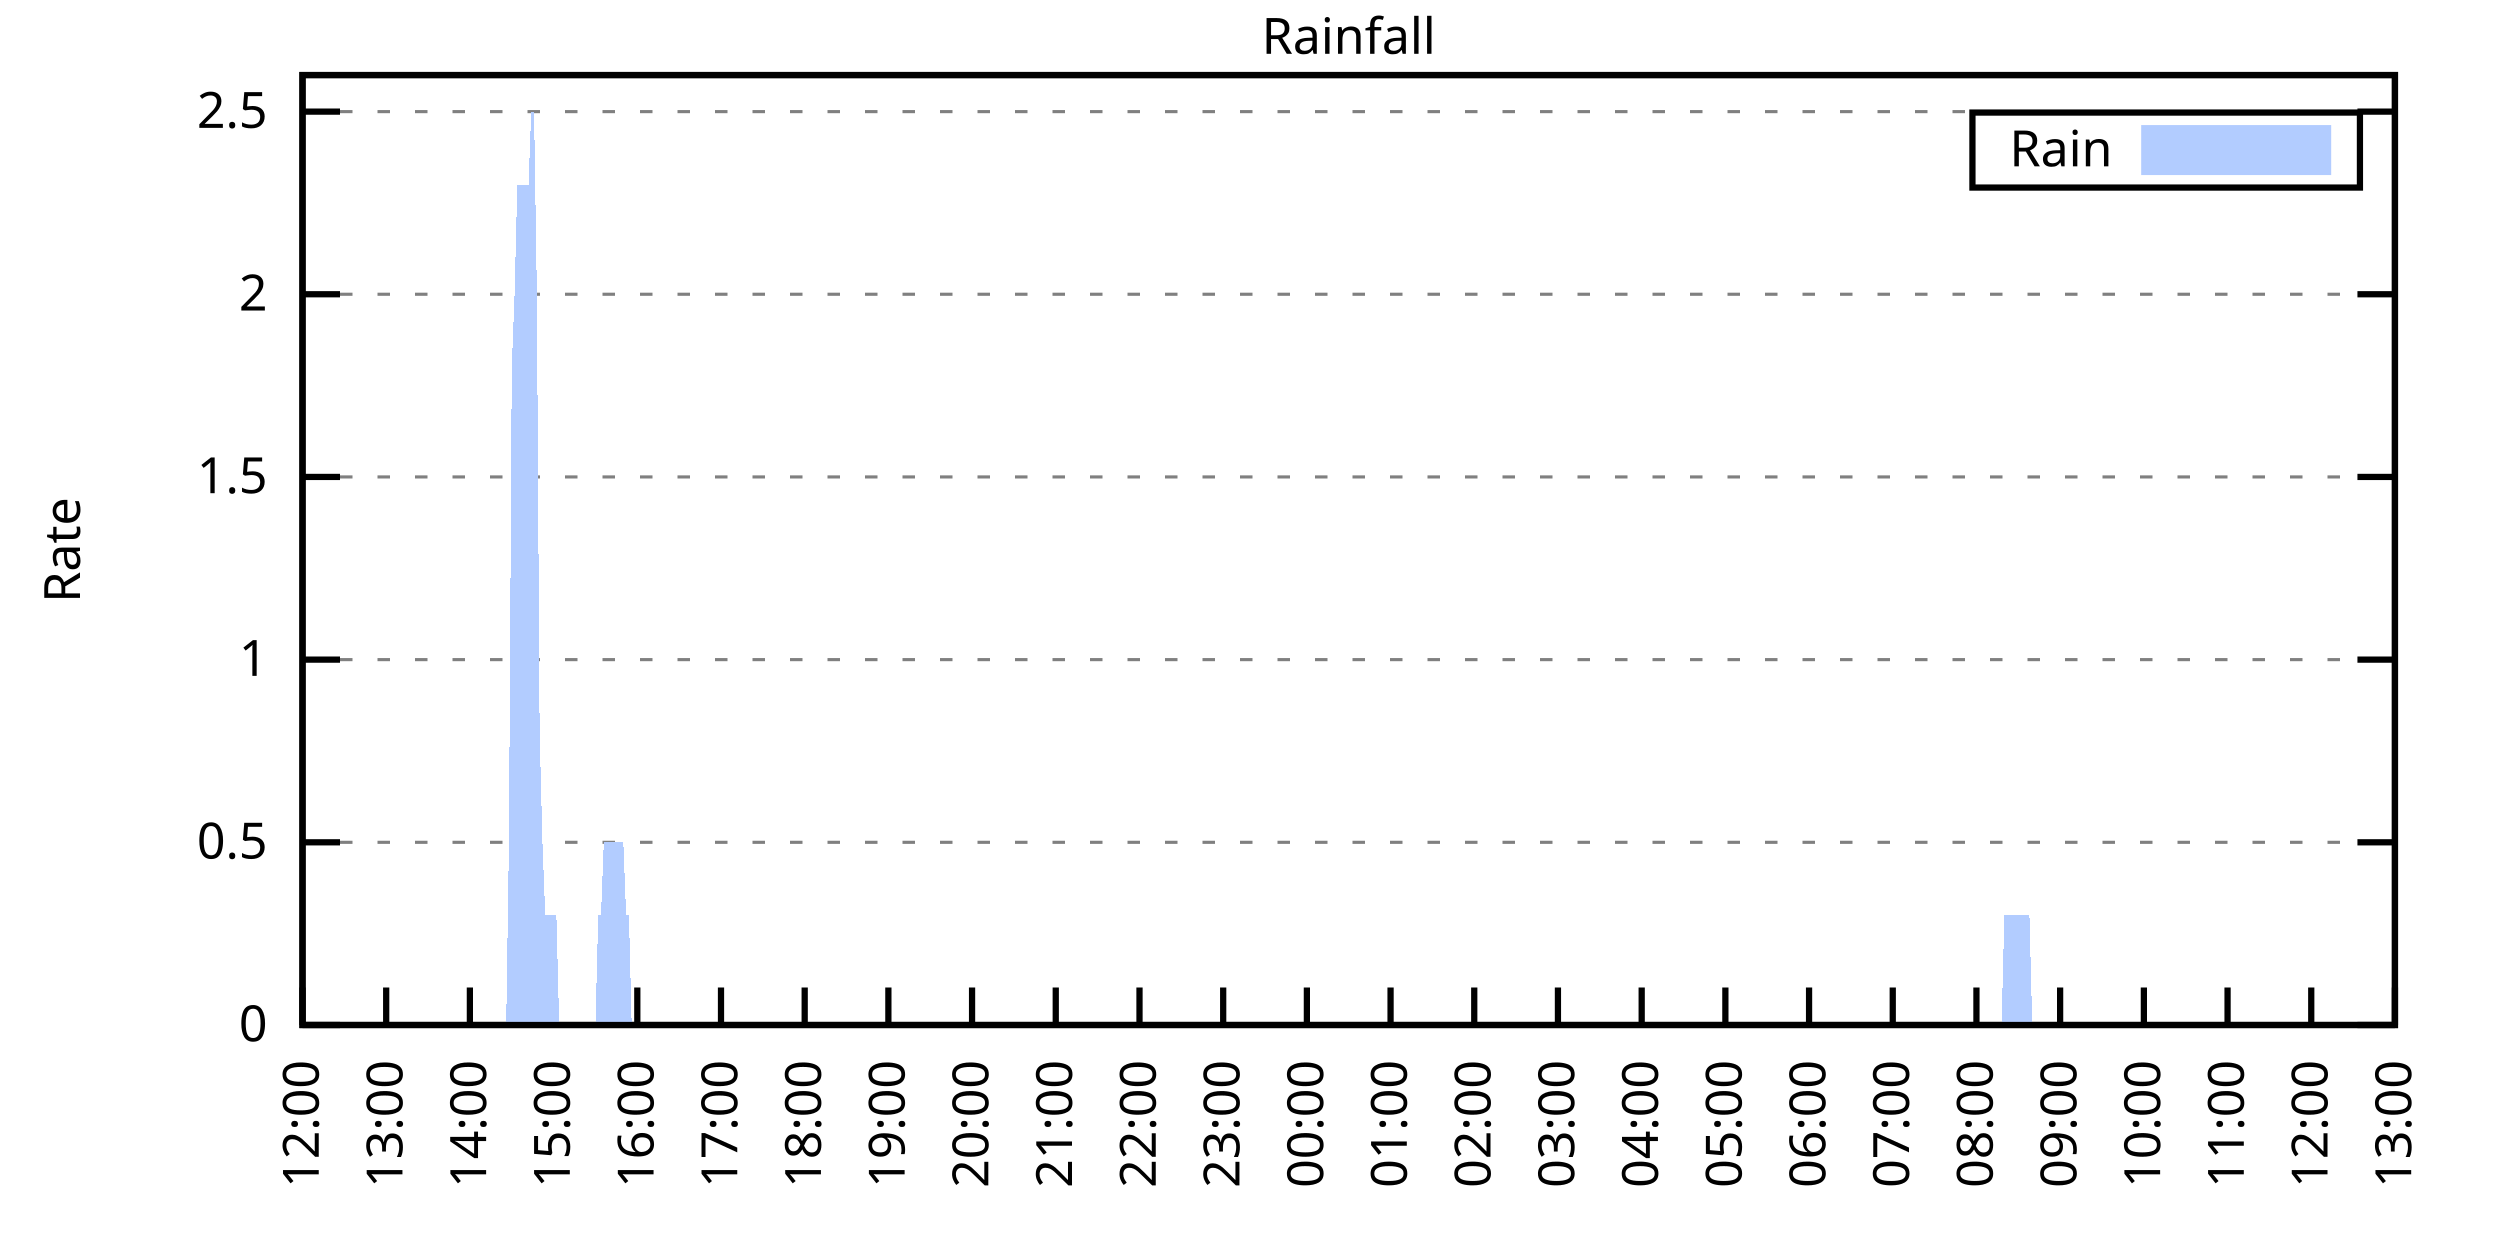
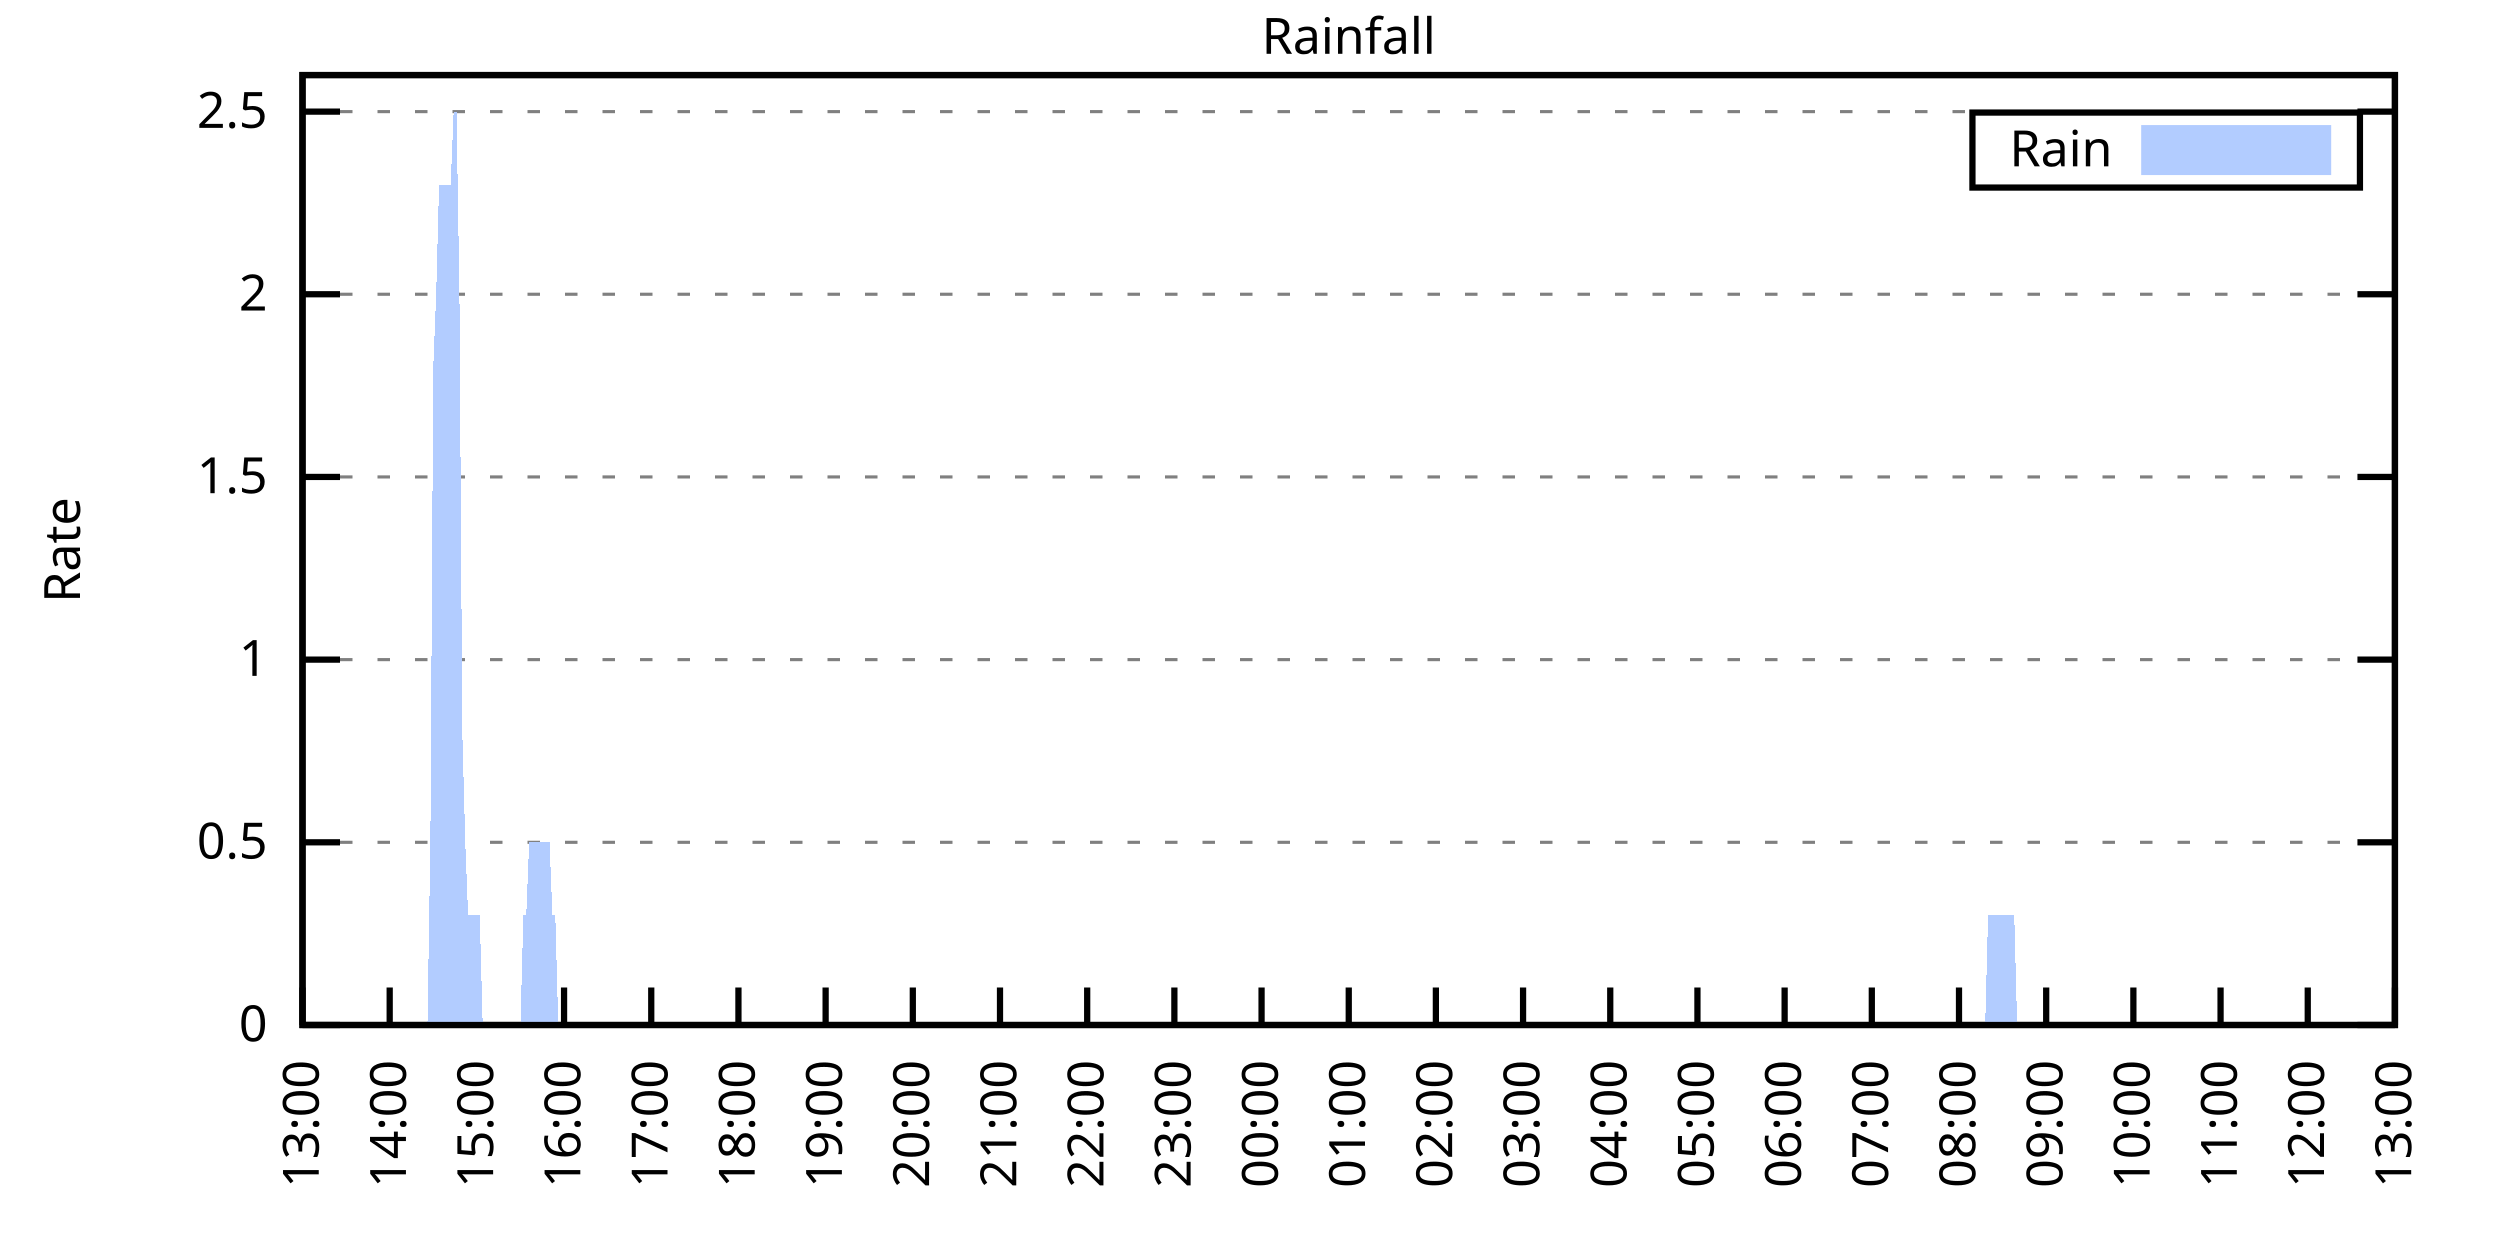
<svg xmlns="http://www.w3.org/2000/svg" xmlns:xlink="http://www.w3.org/1999/xlink" width="400" height="200" viewBox="0 0 400 200">
  <g id="gnuplot_canvas">
    <rect x="0" y="0" width="400" height="200" fill="none" />
    <defs>
      <circle id="gpDot" r="0.5" stroke-width="0.5" stroke="currentColor" />
      <path id="gpPt0" stroke-width="0.333" stroke="currentColor" d="M-1,0 h2 M0,-1 v2" />
      <path id="gpPt1" stroke-width="0.333" stroke="currentColor" d="M-1,-1 L1,1 M1,-1 L-1,1" />
      <path id="gpPt2" stroke-width="0.333" stroke="currentColor" d="M-1,0 L1,0 M0,-1 L0,1 M-1,-1 L1,1 M-1,1 L1,-1" />
      <rect id="gpPt3" stroke-width="0.333" stroke="currentColor" x="-1" y="-1" width="2" height="2" />
      <rect id="gpPt4" stroke-width="0.333" stroke="currentColor" fill="currentColor" x="-1" y="-1" width="2" height="2" />
      <circle id="gpPt5" stroke-width="0.333" stroke="currentColor" cx="0" cy="0" r="1" />
      <use xlink:href="#gpPt5" id="gpPt6" fill="currentColor" stroke="none" />
      <path id="gpPt7" stroke-width="0.333" stroke="currentColor" d="M0,-1.33 L-1.33,0.67 L1.33,0.67 z" />
      <use xlink:href="#gpPt7" id="gpPt8" fill="currentColor" stroke="none" />
      <use xlink:href="#gpPt7" id="gpPt9" stroke="currentColor" transform="rotate(180)" />
      <use xlink:href="#gpPt9" id="gpPt10" fill="currentColor" stroke="none" />
      <use xlink:href="#gpPt3" id="gpPt11" stroke="currentColor" transform="rotate(45)" />
      <use xlink:href="#gpPt11" id="gpPt12" fill="currentColor" stroke="none" />
      <path id="gpPt13" stroke-width="0.333" stroke="currentColor" d="M0,1.330 L1.265,0.411 L0.782,-1.067 L-0.782,-1.076 L-1.265,0.411 z" />
      <use xlink:href="#gpPt13" id="gpPt14" fill="currentColor" stroke="none" />
      <filter id="textbox" filterUnits="objectBoundingBox" x="0" y="0" height="1" width="1">
        <feFlood flood-color="white" flood-opacity="1" result="bgnd" />
        <feComposite in="SourceGraphic" in2="bgnd" operator="atop" />
      </filter>
      <filter id="greybox" filterUnits="objectBoundingBox" x="0" y="0" height="1" width="1">
        <feFlood flood-color="lightgrey" flood-opacity="1" result="grey" />
        <feComposite in="SourceGraphic" in2="grey" operator="atop" />
      </filter>
    </defs>
    <g fill="none" color="white" stroke="currentColor" stroke-width="1.00" stroke-linecap="butt" stroke-linejoin="miter">
</g>
    <g fill="none" color="black" stroke="currentColor" stroke-width="1.00" stroke-linecap="butt" stroke-linejoin="miter">
      <g stroke="none" shape-rendering="crispEdges">
        <polygon fill="rgb(255, 255, 255)" points="48.40,164.00 383.18,164.00 383.18,12.02 48.40,12.02 " />
      </g>
    </g>
    <g fill="none" color="black" stroke="currentColor" stroke-width="1.00" stroke-linecap="butt" stroke-linejoin="miter">
</g>
    <g fill="none" color="black" stroke="black" stroke-width="0.50" stroke-linecap="butt" stroke-linejoin="miter">
</g>
    <g fill="none" color="gray" stroke="currentColor" stroke-width="0.50" stroke-linecap="butt" stroke-linejoin="miter">
      <path stroke="gray" stroke-dasharray="2,4" class="gridline" d="M48.40,164.00 L383.19,164.00  " />
    </g>
    <g fill="none" color="gray" stroke="gray" stroke-width="1.00" stroke-linecap="butt" stroke-linejoin="miter">
</g>
    <g fill="none" color="black" stroke="currentColor" stroke-width="1.00" stroke-linecap="butt" stroke-linejoin="miter">
      <path stroke="black" d="M48.40,164.00 L54.40,164.00 M383.19,164.00 L377.19,164.00  " />
      <g transform="translate(42.80,166.60)" stroke="none" fill="black" font-family="Sans" font-size="8.00" text-anchor="end">
        <text>
          <tspan font-family="Sans"> 0</tspan>
        </text>
      </g>
    </g>
    <g fill="none" color="black" stroke="currentColor" stroke-width="1.00" stroke-linecap="butt" stroke-linejoin="miter">
</g>
    <g fill="none" color="black" stroke="black" stroke-width="0.50" stroke-linecap="butt" stroke-linejoin="miter">
</g>
    <g fill="none" color="gray" stroke="currentColor" stroke-width="0.50" stroke-linecap="butt" stroke-linejoin="miter">
      <path stroke="gray" stroke-dasharray="2,4" class="gridline" d="M48.40,134.77 L383.19,134.77  " />
    </g>
    <g fill="none" color="gray" stroke="gray" stroke-width="1.00" stroke-linecap="butt" stroke-linejoin="miter">
</g>
    <g fill="none" color="black" stroke="currentColor" stroke-width="1.00" stroke-linecap="butt" stroke-linejoin="miter">
      <path stroke="black" d="M48.40,134.77 L54.40,134.77 M383.19,134.77 L377.19,134.77  " />
      <g transform="translate(42.80,137.37)" stroke="none" fill="black" font-family="Sans" font-size="8.00" text-anchor="end">
        <text>
          <tspan font-family="Sans"> 0.5</tspan>
        </text>
      </g>
    </g>
    <g fill="none" color="black" stroke="currentColor" stroke-width="1.00" stroke-linecap="butt" stroke-linejoin="miter">
</g>
    <g fill="none" color="black" stroke="black" stroke-width="0.50" stroke-linecap="butt" stroke-linejoin="miter">
</g>
    <g fill="none" color="gray" stroke="currentColor" stroke-width="0.50" stroke-linecap="butt" stroke-linejoin="miter">
      <path stroke="gray" stroke-dasharray="2,4" class="gridline" d="M48.40,105.54 L383.19,105.54  " />
    </g>
    <g fill="none" color="gray" stroke="gray" stroke-width="1.00" stroke-linecap="butt" stroke-linejoin="miter">
</g>
    <g fill="none" color="black" stroke="currentColor" stroke-width="1.00" stroke-linecap="butt" stroke-linejoin="miter">
      <path stroke="black" d="M48.40,105.54 L54.40,105.54 M383.19,105.54 L377.19,105.54  " />
      <g transform="translate(42.80,108.14)" stroke="none" fill="black" font-family="Sans" font-size="8.00" text-anchor="end">
        <text>
          <tspan font-family="Sans"> 1</tspan>
        </text>
      </g>
    </g>
    <g fill="none" color="black" stroke="currentColor" stroke-width="1.00" stroke-linecap="butt" stroke-linejoin="miter">
</g>
    <g fill="none" color="black" stroke="black" stroke-width="0.50" stroke-linecap="butt" stroke-linejoin="miter">
</g>
    <g fill="none" color="gray" stroke="currentColor" stroke-width="0.50" stroke-linecap="butt" stroke-linejoin="miter">
      <path stroke="gray" stroke-dasharray="2,4" class="gridline" d="M48.40,76.31 L383.19,76.31  " />
    </g>
    <g fill="none" color="gray" stroke="gray" stroke-width="1.00" stroke-linecap="butt" stroke-linejoin="miter">
</g>
    <g fill="none" color="black" stroke="currentColor" stroke-width="1.00" stroke-linecap="butt" stroke-linejoin="miter">
      <path stroke="black" d="M48.40,76.31 L54.40,76.31 M383.19,76.31 L377.19,76.31  " />
      <g transform="translate(42.80,78.91)" stroke="none" fill="black" font-family="Sans" font-size="8.00" text-anchor="end">
        <text>
          <tspan font-family="Sans"> 1.5</tspan>
        </text>
      </g>
    </g>
    <g fill="none" color="black" stroke="currentColor" stroke-width="1.00" stroke-linecap="butt" stroke-linejoin="miter">
</g>
    <g fill="none" color="black" stroke="black" stroke-width="0.50" stroke-linecap="butt" stroke-linejoin="miter">
</g>
    <g fill="none" color="gray" stroke="currentColor" stroke-width="0.50" stroke-linecap="butt" stroke-linejoin="miter">
      <path stroke="gray" stroke-dasharray="2,4" class="gridline" d="M48.40,47.08 L383.19,47.08  " />
    </g>
    <g fill="none" color="gray" stroke="gray" stroke-width="1.00" stroke-linecap="butt" stroke-linejoin="miter">
</g>
    <g fill="none" color="black" stroke="currentColor" stroke-width="1.00" stroke-linecap="butt" stroke-linejoin="miter">
      <path stroke="black" d="M48.40,47.08 L54.40,47.08 M383.19,47.08 L377.19,47.08  " />
      <g transform="translate(42.80,49.68)" stroke="none" fill="black" font-family="Sans" font-size="8.00" text-anchor="end">
        <text>
          <tspan font-family="Sans"> 2</tspan>
        </text>
      </g>
    </g>
    <g fill="none" color="black" stroke="currentColor" stroke-width="1.00" stroke-linecap="butt" stroke-linejoin="miter">
</g>
    <g fill="none" color="black" stroke="black" stroke-width="0.50" stroke-linecap="butt" stroke-linejoin="miter">
</g>
    <g fill="none" color="gray" stroke="currentColor" stroke-width="0.50" stroke-linecap="butt" stroke-linejoin="miter">
      <path stroke="gray" stroke-dasharray="2,4" class="gridline" d="M48.40,17.86 L383.19,17.86  " />
    </g>
    <g fill="none" color="gray" stroke="gray" stroke-width="1.00" stroke-linecap="butt" stroke-linejoin="miter">
</g>
    <g fill="none" color="black" stroke="currentColor" stroke-width="1.00" stroke-linecap="butt" stroke-linejoin="miter">
      <path stroke="black" d="M48.40,17.86 L54.40,17.86 M383.19,17.86 L377.19,17.86  " />
      <g transform="translate(42.80,20.46)" stroke="none" fill="black" font-family="Sans" font-size="8.00" text-anchor="end">
        <text>
          <tspan font-family="Sans"> 2.5</tspan>
        </text>
      </g>
    </g>
    <g fill="none" color="black" stroke="currentColor" stroke-width="1.00" stroke-linecap="butt" stroke-linejoin="miter">
      <path stroke="black" d="M48.40,164.00 L48.40,158.00  " />
      <g transform="translate(51.00,169.60) rotate(270.00)" stroke="none" fill="black" font-family="Sans" font-size="8.00" text-anchor="end">
        <text>
-           <tspan font-family="Sans">12:00</tspan>
-         </text>
-       </g>
-     </g>
-     <g fill="none" color="black" stroke="currentColor" stroke-width="1.00" stroke-linecap="butt" stroke-linejoin="miter">
-       <path stroke="black" d="M61.79,164.00 L61.79,158.00  " />
-       <g transform="translate(64.39,169.60) rotate(270.00)" stroke="none" fill="black" font-family="Sans" font-size="8.00" text-anchor="end">
-         <text>
          <tspan font-family="Sans">13:00</tspan>
        </text>
      </g>
    </g>
    <g fill="none" color="black" stroke="currentColor" stroke-width="1.00" stroke-linecap="butt" stroke-linejoin="miter">
-       <path stroke="black" d="M75.18,164.00 L75.18,158.00  " />
-       <g transform="translate(77.78,169.60) rotate(270.00)" stroke="none" fill="black" font-family="Sans" font-size="8.00" text-anchor="end">
+       <path stroke="black" d="M62.35,164.00 L62.35,158.00  " />
+       <g transform="translate(64.95,169.60) rotate(270.00)" stroke="none" fill="black" font-family="Sans" font-size="8.00" text-anchor="end">
        <text>
          <tspan font-family="Sans">14:00</tspan>
        </text>
      </g>
    </g>
    <g fill="none" color="black" stroke="currentColor" stroke-width="1.00" stroke-linecap="butt" stroke-linejoin="miter">
-       <path stroke="black" d="M88.57,164.00 L88.57,158.00  " />
-       <g transform="translate(91.17,169.60) rotate(270.00)" stroke="none" fill="black" font-family="Sans" font-size="8.00" text-anchor="end">
+       <path stroke="black" d="M76.30,164.00 L76.30,158.00  " />
+       <g transform="translate(78.90,169.60) rotate(270.00)" stroke="none" fill="black" font-family="Sans" font-size="8.00" text-anchor="end">
        <text>
          <tspan font-family="Sans">15:00</tspan>
        </text>
      </g>
    </g>
    <g fill="none" color="black" stroke="currentColor" stroke-width="1.00" stroke-linecap="butt" stroke-linejoin="miter">
-       <path stroke="black" d="M101.97,164.00 L101.97,158.00  " />
-       <g transform="translate(104.57,169.60) rotate(270.00)" stroke="none" fill="black" font-family="Sans" font-size="8.00" text-anchor="end">
+       <path stroke="black" d="M90.25,164.00 L90.25,158.00  " />
+       <g transform="translate(92.85,169.60) rotate(270.00)" stroke="none" fill="black" font-family="Sans" font-size="8.00" text-anchor="end">
        <text>
          <tspan font-family="Sans">16:00</tspan>
        </text>
      </g>
    </g>
    <g fill="none" color="black" stroke="currentColor" stroke-width="1.00" stroke-linecap="butt" stroke-linejoin="miter">
-       <path stroke="black" d="M115.36,164.00 L115.36,158.00  " />
-       <g transform="translate(117.96,169.60) rotate(270.00)" stroke="none" fill="black" font-family="Sans" font-size="8.00" text-anchor="end">
+       <path stroke="black" d="M104.20,164.00 L104.20,158.00  " />
+       <g transform="translate(106.80,169.60) rotate(270.00)" stroke="none" fill="black" font-family="Sans" font-size="8.00" text-anchor="end">
        <text>
          <tspan font-family="Sans">17:00</tspan>
        </text>
      </g>
    </g>
    <g fill="none" color="black" stroke="currentColor" stroke-width="1.00" stroke-linecap="butt" stroke-linejoin="miter">
-       <path stroke="black" d="M128.75,164.00 L128.75,158.00  " />
-       <g transform="translate(131.35,169.60) rotate(270.00)" stroke="none" fill="black" font-family="Sans" font-size="8.00" text-anchor="end">
+       <path stroke="black" d="M118.15,164.00 L118.15,158.00  " />
+       <g transform="translate(120.75,169.60) rotate(270.00)" stroke="none" fill="black" font-family="Sans" font-size="8.00" text-anchor="end">
        <text>
          <tspan font-family="Sans">18:00</tspan>
        </text>
      </g>
    </g>
    <g fill="none" color="black" stroke="currentColor" stroke-width="1.00" stroke-linecap="butt" stroke-linejoin="miter">
-       <path stroke="black" d="M142.14,164.00 L142.14,158.00  " />
-       <g transform="translate(144.74,169.60) rotate(270.00)" stroke="none" fill="black" font-family="Sans" font-size="8.00" text-anchor="end">
+       <path stroke="black" d="M132.10,164.00 L132.10,158.00  " />
+       <g transform="translate(134.70,169.60) rotate(270.00)" stroke="none" fill="black" font-family="Sans" font-size="8.00" text-anchor="end">
        <text>
          <tspan font-family="Sans">19:00</tspan>
        </text>
      </g>
    </g>
    <g fill="none" color="black" stroke="currentColor" stroke-width="1.00" stroke-linecap="butt" stroke-linejoin="miter">
-       <path stroke="black" d="M155.53,164.00 L155.53,158.00  " />
-       <g transform="translate(158.13,169.60) rotate(270.00)" stroke="none" fill="black" font-family="Sans" font-size="8.00" text-anchor="end">
+       <path stroke="black" d="M146.05,164.00 L146.05,158.00  " />
+       <g transform="translate(148.65,169.60) rotate(270.00)" stroke="none" fill="black" font-family="Sans" font-size="8.00" text-anchor="end">
        <text>
          <tspan font-family="Sans">20:00</tspan>
        </text>
      </g>
    </g>
    <g fill="none" color="black" stroke="currentColor" stroke-width="1.00" stroke-linecap="butt" stroke-linejoin="miter">
-       <path stroke="black" d="M168.92,164.00 L168.92,158.00  " />
-       <g transform="translate(171.52,169.60) rotate(270.00)" stroke="none" fill="black" font-family="Sans" font-size="8.00" text-anchor="end">
+       <path stroke="black" d="M160.00,164.00 L160.00,158.00  " />
+       <g transform="translate(162.60,169.60) rotate(270.00)" stroke="none" fill="black" font-family="Sans" font-size="8.00" text-anchor="end">
        <text>
          <tspan font-family="Sans">21:00</tspan>
        </text>
      </g>
    </g>
    <g fill="none" color="black" stroke="currentColor" stroke-width="1.00" stroke-linecap="butt" stroke-linejoin="miter">
-       <path stroke="black" d="M182.32,164.00 L182.32,158.00  " />
-       <g transform="translate(184.92,169.60) rotate(270.00)" stroke="none" fill="black" font-family="Sans" font-size="8.00" text-anchor="end">
+       <path stroke="black" d="M173.95,164.00 L173.95,158.00  " />
+       <g transform="translate(176.55,169.60) rotate(270.00)" stroke="none" fill="black" font-family="Sans" font-size="8.00" text-anchor="end">
        <text>
          <tspan font-family="Sans">22:00</tspan>
        </text>
      </g>
    </g>
    <g fill="none" color="black" stroke="currentColor" stroke-width="1.00" stroke-linecap="butt" stroke-linejoin="miter">
-       <path stroke="black" d="M195.71,164.00 L195.71,158.00  " />
-       <g transform="translate(198.31,169.60) rotate(270.00)" stroke="none" fill="black" font-family="Sans" font-size="8.00" text-anchor="end">
+       <path stroke="black" d="M187.90,164.00 L187.90,158.00  " />
+       <g transform="translate(190.50,169.60) rotate(270.00)" stroke="none" fill="black" font-family="Sans" font-size="8.00" text-anchor="end">
        <text>
          <tspan font-family="Sans">23:00</tspan>
        </text>
      </g>
    </g>
    <g fill="none" color="black" stroke="currentColor" stroke-width="1.00" stroke-linecap="butt" stroke-linejoin="miter">
-       <path stroke="black" d="M209.10,164.00 L209.10,158.00  " />
-       <g transform="translate(211.70,169.60) rotate(270.00)" stroke="none" fill="black" font-family="Sans" font-size="8.00" text-anchor="end">
+       <path stroke="black" d="M201.85,164.00 L201.85,158.00  " />
+       <g transform="translate(204.45,169.60) rotate(270.00)" stroke="none" fill="black" font-family="Sans" font-size="8.00" text-anchor="end">
        <text>
          <tspan font-family="Sans">00:00</tspan>
        </text>
      </g>
    </g>
    <g fill="none" color="black" stroke="currentColor" stroke-width="1.00" stroke-linecap="butt" stroke-linejoin="miter">
-       <path stroke="black" d="M222.49,164.00 L222.49,158.00  " />
-       <g transform="translate(225.09,169.60) rotate(270.00)" stroke="none" fill="black" font-family="Sans" font-size="8.00" text-anchor="end">
+       <path stroke="black" d="M215.80,164.00 L215.80,158.00  " />
+       <g transform="translate(218.40,169.60) rotate(270.00)" stroke="none" fill="black" font-family="Sans" font-size="8.00" text-anchor="end">
        <text>
          <tspan font-family="Sans">01:00</tspan>
        </text>
      </g>
    </g>
    <g fill="none" color="black" stroke="currentColor" stroke-width="1.00" stroke-linecap="butt" stroke-linejoin="miter">
-       <path stroke="black" d="M235.88,164.00 L235.88,158.00  " />
-       <g transform="translate(238.48,169.60) rotate(270.00)" stroke="none" fill="black" font-family="Sans" font-size="8.00" text-anchor="end">
+       <path stroke="black" d="M229.74,164.00 L229.74,158.00  " />
+       <g transform="translate(232.34,169.60) rotate(270.00)" stroke="none" fill="black" font-family="Sans" font-size="8.00" text-anchor="end">
        <text>
          <tspan font-family="Sans">02:00</tspan>
        </text>
      </g>
    </g>
    <g fill="none" color="black" stroke="currentColor" stroke-width="1.00" stroke-linecap="butt" stroke-linejoin="miter">
-       <path stroke="black" d="M249.27,164.00 L249.27,158.00  " />
-       <g transform="translate(251.87,169.60) rotate(270.00)" stroke="none" fill="black" font-family="Sans" font-size="8.00" text-anchor="end">
+       <path stroke="black" d="M243.69,164.00 L243.69,158.00  " />
+       <g transform="translate(246.29,169.60) rotate(270.00)" stroke="none" fill="black" font-family="Sans" font-size="8.00" text-anchor="end">
        <text>
          <tspan font-family="Sans">03:00</tspan>
        </text>
      </g>
    </g>
    <g fill="none" color="black" stroke="currentColor" stroke-width="1.00" stroke-linecap="butt" stroke-linejoin="miter">
-       <path stroke="black" d="M262.67,164.00 L262.67,158.00  " />
-       <g transform="translate(265.27,169.60) rotate(270.00)" stroke="none" fill="black" font-family="Sans" font-size="8.00" text-anchor="end">
+       <path stroke="black" d="M257.64,164.00 L257.64,158.00  " />
+       <g transform="translate(260.24,169.60) rotate(270.00)" stroke="none" fill="black" font-family="Sans" font-size="8.00" text-anchor="end">
        <text>
          <tspan font-family="Sans">04:00</tspan>
        </text>
      </g>
    </g>
    <g fill="none" color="black" stroke="currentColor" stroke-width="1.00" stroke-linecap="butt" stroke-linejoin="miter">
-       <path stroke="black" d="M276.06,164.00 L276.06,158.00  " />
-       <g transform="translate(278.66,169.60) rotate(270.00)" stroke="none" fill="black" font-family="Sans" font-size="8.00" text-anchor="end">
+       <path stroke="black" d="M271.59,164.00 L271.59,158.00  " />
+       <g transform="translate(274.19,169.60) rotate(270.00)" stroke="none" fill="black" font-family="Sans" font-size="8.00" text-anchor="end">
        <text>
          <tspan font-family="Sans">05:00</tspan>
        </text>
      </g>
    </g>
    <g fill="none" color="black" stroke="currentColor" stroke-width="1.00" stroke-linecap="butt" stroke-linejoin="miter">
-       <path stroke="black" d="M289.45,164.00 L289.45,158.00  " />
-       <g transform="translate(292.05,169.60) rotate(270.00)" stroke="none" fill="black" font-family="Sans" font-size="8.00" text-anchor="end">
+       <path stroke="black" d="M285.54,164.00 L285.54,158.00  " />
+       <g transform="translate(288.14,169.60) rotate(270.00)" stroke="none" fill="black" font-family="Sans" font-size="8.00" text-anchor="end">
        <text>
          <tspan font-family="Sans">06:00</tspan>
        </text>
      </g>
    </g>
    <g fill="none" color="black" stroke="currentColor" stroke-width="1.00" stroke-linecap="butt" stroke-linejoin="miter">
-       <path stroke="black" d="M302.84,164.00 L302.84,158.00  " />
-       <g transform="translate(305.44,169.60) rotate(270.00)" stroke="none" fill="black" font-family="Sans" font-size="8.00" text-anchor="end">
+       <path stroke="black" d="M299.49,164.00 L299.49,158.00  " />
+       <g transform="translate(302.09,169.60) rotate(270.00)" stroke="none" fill="black" font-family="Sans" font-size="8.00" text-anchor="end">
        <text>
          <tspan font-family="Sans">07:00</tspan>
        </text>
      </g>
    </g>
    <g fill="none" color="black" stroke="currentColor" stroke-width="1.00" stroke-linecap="butt" stroke-linejoin="miter">
-       <path stroke="black" d="M316.23,164.00 L316.23,158.00  " />
-       <g transform="translate(318.83,169.60) rotate(270.00)" stroke="none" fill="black" font-family="Sans" font-size="8.00" text-anchor="end">
+       <path stroke="black" d="M313.44,164.00 L313.44,158.00  " />
+       <g transform="translate(316.04,169.60) rotate(270.00)" stroke="none" fill="black" font-family="Sans" font-size="8.00" text-anchor="end">
        <text>
          <tspan font-family="Sans">08:00</tspan>
        </text>
      </g>
    </g>
    <g fill="none" color="black" stroke="currentColor" stroke-width="1.00" stroke-linecap="butt" stroke-linejoin="miter">
-       <path stroke="black" d="M329.62,164.00 L329.62,158.00  " />
-       <g transform="translate(332.22,169.60) rotate(270.00)" stroke="none" fill="black" font-family="Sans" font-size="8.00" text-anchor="end">
+       <path stroke="black" d="M327.39,164.00 L327.39,158.00  " />
+       <g transform="translate(329.99,169.60) rotate(270.00)" stroke="none" fill="black" font-family="Sans" font-size="8.00" text-anchor="end">
        <text>
          <tspan font-family="Sans">09:00</tspan>
        </text>
      </g>
    </g>
    <g fill="none" color="black" stroke="currentColor" stroke-width="1.00" stroke-linecap="butt" stroke-linejoin="miter">
-       <path stroke="black" d="M343.02,164.00 L343.02,158.00  " />
-       <g transform="translate(345.62,169.60) rotate(270.00)" stroke="none" fill="black" font-family="Sans" font-size="8.00" text-anchor="end">
+       <path stroke="black" d="M341.34,164.00 L341.34,158.00  " />
+       <g transform="translate(343.94,169.60) rotate(270.00)" stroke="none" fill="black" font-family="Sans" font-size="8.00" text-anchor="end">
        <text>
          <tspan font-family="Sans">10:00</tspan>
        </text>
      </g>
    </g>
    <g fill="none" color="black" stroke="currentColor" stroke-width="1.00" stroke-linecap="butt" stroke-linejoin="miter">
-       <path stroke="black" d="M356.41,164.00 L356.41,158.00  " />
-       <g transform="translate(359.01,169.60) rotate(270.00)" stroke="none" fill="black" font-family="Sans" font-size="8.00" text-anchor="end">
+       <path stroke="black" d="M355.29,164.00 L355.29,158.00  " />
+       <g transform="translate(357.89,169.60) rotate(270.00)" stroke="none" fill="black" font-family="Sans" font-size="8.00" text-anchor="end">
        <text>
          <tspan font-family="Sans">11:00</tspan>
        </text>
      </g>
    </g>
    <g fill="none" color="black" stroke="currentColor" stroke-width="1.00" stroke-linecap="butt" stroke-linejoin="miter">
-       <path stroke="black" d="M369.80,164.00 L369.80,158.00  " />
-       <g transform="translate(372.40,169.60) rotate(270.00)" stroke="none" fill="black" font-family="Sans" font-size="8.00" text-anchor="end">
+       <path stroke="black" d="M369.24,164.00 L369.24,158.00  " />
+       <g transform="translate(371.84,169.60) rotate(270.00)" stroke="none" fill="black" font-family="Sans" font-size="8.00" text-anchor="end">
        <text>
          <tspan font-family="Sans">12:00</tspan>
        </text>
      </g>
    </g>
    <g fill="none" color="black" stroke="currentColor" stroke-width="1.00" stroke-linecap="butt" stroke-linejoin="miter">
      <path stroke="black" d="M383.19,164.00 L383.19,158.00  " />
      <g transform="translate(385.79,169.60) rotate(270.00)" stroke="none" fill="black" font-family="Sans" font-size="8.00" text-anchor="end">
        <text>
          <tspan font-family="Sans">13:00</tspan>
        </text>
      </g>
    </g>
    <g fill="none" color="black" stroke="currentColor" stroke-width="1.00" stroke-linecap="butt" stroke-linejoin="miter">
</g>
    <g fill="none" color="black" stroke="currentColor" stroke-width="1.00" stroke-linecap="butt" stroke-linejoin="miter">
      <path stroke="black" d="M48.40,12.01 L48.40,164.00 L383.19,164.00 L383.19,12.01 L48.40,12.01 Z  " />
    </g>
    <g fill="none" color="black" stroke="currentColor" stroke-width="1.00" stroke-linecap="butt" stroke-linejoin="miter">
</g>
    <g fill="none" color="black" stroke="currentColor" stroke-width="1.00" stroke-linecap="butt" stroke-linejoin="miter">
      <path stroke="black" d="M315.59,30.01 L315.59,18.01 L377.59,18.01 L377.59,30.01 L315.59,30.01 Z  " />
    </g>
    <g id="Rainfall_plot_1">
      <g fill="none" color="white" stroke="black" stroke-width="2.00" stroke-linecap="butt" stroke-linejoin="miter">
</g>
      <g fill="none" color="black" stroke="currentColor" stroke-width="2.00" stroke-linecap="butt" stroke-linejoin="miter">
        <g transform="translate(337.99,26.61)" stroke="none" fill="black" font-family="Sans" font-size="8.00" text-anchor="end">
          <text>
            <tspan font-family="Sans">Rain</tspan>
          </text>
        </g>
      </g>
      <g fill="none" color="black" stroke="currentColor" stroke-width="2.00" stroke-linecap="butt" stroke-linejoin="miter">
        <g stroke="none" shape-rendering="crispEdges">
          <polygon fill="rgb(178, 204, 255)" points="343.59,27.01 371.99,27.01 371.99,21.01 343.59,21.01 " />
        </g>
        <path stroke="rgb(178, 204, 255)" d="M343.59,27.01 L371.99,27.01 L371.99,21.01 L343.59,21.01 L343.59,27.01 Z  " />
      </g>
      <g fill="none" color="black" stroke="currentColor" stroke-width="2.00" stroke-linecap="butt" stroke-linejoin="miter">
        <g stroke="none" shape-rendering="crispEdges">
-           <polygon fill="rgb(178, 204, 255)" points="58.67,164.00 59.11,164.00 59.56,164.00 60.01,164.00 60.45,164.00 60.90,164.00 61.35,164.00 61.79,164.00 62.24,164.00 62.68,164.00 63.13,164.00 63.58,164.00 64.02,164.00 64.47,164.00 64.92,164.00 65.36,164.00 65.81,164.00 66.26,164.00 66.70,164.00 67.15,164.00 67.59,164.00 68.04,164.00 68.49,164.00 68.93,164.00 69.38,164.00 69.83,164.00 70.27,164.00 70.72,164.00 71.17,164.00 71.61,164.00 72.06,164.00 72.50,164.00 72.95,164.00 73.40,164.00 73.84,164.00 74.29,164.00 74.74,164.00 75.18,164.00 75.63,164.00 76.08,164.00 76.52,164.00 76.97,164.00 77.42,164.00 77.86,164.00 78.31,164.00 78.75,164.00 79.20,164.00 79.65,164.00 80.09,164.00 80.54,164.00 80.99,164.00 81.43,134.77 81.88,58.78 82.33,47.08 82.77,29.55 83.22,29.55 83.66,29.55 84.11,29.55 84.56,29.55 85.00,17.86 85.45,17.86 85.90,47.08 86.34,117.23 86.79,134.77 87.24,146.46 87.68,146.46 88.13,146.46 88.57,146.46 89.02,146.46 89.47,164.00 89.91,164.00 90.36,164.00 90.81,164.00 91.25,164.00 91.70,164.00 92.15,164.00 92.59,164.00 93.04,164.00 93.49,164.00 93.93,164.00 94.38,164.00 94.82,164.00 95.27,164.00 95.72,146.46 96.16,146.46 96.61,134.77 97.06,134.77 97.50,134.77 97.95,134.77 98.40,134.77 98.84,134.77 99.29,134.77 99.73,134.77 100.18,146.46 100.63,146.46 101.07,164.00 101.52,164.00 101.97,164.00 102.41,164.00 102.86,164.00 103.31,164.00 103.75,164.00 104.20,164.00 104.64,164.00 105.09,164.00 105.54,164.00 105.98,164.00 106.43,164.00 106.88,164.00 107.32,164.00 107.77,164.00 108.22,164.00 108.66,164.00 109.11,164.00 109.55,164.00 110.00,164.00 110.45,164.00 110.89,164.00 111.34,164.00 111.79,164.00 112.23,164.00 112.68,164.00 113.13,164.00 113.57,164.00 114.02,164.00 114.47,164.00 114.91,164.00 115.36,164.00 115.80,164.00 116.25,164.00 116.70,164.00 117.14,164.00 117.59,164.00 118.04,164.00 118.48,164.00 118.93,164.00 119.38,164.00 119.82,164.00 120.27,164.00 120.71,164.00 121.16,164.00 121.61,164.00 122.05,164.00 122.50,164.00 122.95,164.00 123.39,164.00 123.84,164.00 124.29,164.00 124.73,164.00 125.18,164.00 125.62,164.00 126.07,164.00 126.52,164.00 126.96,164.00 127.41,164.00 127.86,164.00 128.30,164.00 128.75,164.00 129.20,164.00 129.64,164.00 130.09,164.00 130.54,164.00 130.98,164.00 131.43,164.00 131.87,164.00 132.32,164.00 132.77,164.00 133.21,164.00 133.66,164.00 134.11,164.00 134.55,164.00 135.00,164.00 135.45,164.00 135.89,164.00 136.34,164.00 136.78,164.00 137.23,164.00 137.68,164.00 138.12,164.00 138.57,164.00 139.02,164.00 139.46,164.00 139.91,164.00 140.36,164.00 140.80,164.00 141.25,164.00 141.69,164.00 142.14,164.00 142.59,164.00 143.03,164.00 143.48,164.00 143.93,164.00 144.37,164.00 144.82,164.00 145.27,164.00 145.71,164.00 146.16,164.00 146.61,164.00 147.05,164.00 147.50,164.00 147.94,164.00 148.39,164.00 148.84,164.00 149.28,164.00 149.73,164.00 150.18,164.00 150.62,164.00 151.07,164.00 151.52,164.00 151.96,164.00 152.41,164.00 152.85,164.00 153.30,164.00 153.75,164.00 154.19,164.00 154.64,164.00 155.09,164.00 155.53,164.00 155.98,164.00 156.43,164.00 156.87,164.00 157.32,164.00 157.76,164.00 158.21,164.00 158.66,164.00 159.10,164.00 159.55,164.00 160.00,164.00 160.44,164.00 160.89,164.00 161.34,164.00 161.78,164.00 162.23,164.00 162.67,164.00 163.12,164.00 163.57,164.00 164.01,164.00 164.46,164.00 164.91,164.00 165.35,164.00 165.80,164.00 166.25,164.00 166.69,164.00 167.14,164.00 167.59,164.00 168.03,164.00 168.48,164.00 168.92,164.00 169.37,164.00 169.82,164.00 170.26,164.00 170.71,164.00 171.16,164.00 171.60,164.00 172.05,164.00 172.50,164.00 172.94,164.00 173.39,164.00 173.83,164.00 174.28,164.00 174.73,164.00 175.17,164.00 175.62,164.00 176.07,164.00 176.51,164.00 176.96,164.00 177.41,164.00 177.85,164.00 178.30,164.00 178.74,164.00 179.19,164.00 179.64,164.00 180.08,164.00 180.53,164.00 180.98,164.00 181.42,164.00 181.87,164.00 182.32,164.00 182.76,164.00 183.21,164.00 183.66,164.00 184.10,164.00 184.55,164.00 184.99,164.00 185.44,164.00 185.89,164.00 186.33,164.00 186.78,164.00 187.23,164.00 187.67,164.00 188.12,164.00 188.57,164.00 189.01,164.00 189.46,164.00 189.90,164.00 190.35,164.00 190.80,164.00 191.24,164.00 191.69,164.00 192.14,164.00 192.58,164.00 193.03,164.00 193.48,164.00 193.92,164.00 194.37,164.00 194.81,164.00 195.26,164.00 195.71,164.00 196.15,164.00 196.60,164.00 197.05,164.00 197.49,164.00 197.94,164.00 198.39,164.00 198.83,164.00 199.28,164.00 199.73,164.00 200.17,164.00 200.62,164.00 201.06,164.00 201.51,164.00 201.96,164.00 202.40,164.00 202.85,164.00 203.30,164.00 203.74,164.00 204.19,164.00 204.64,164.00 205.08,164.00 205.53,164.00 205.97,164.00 206.42,164.00 206.87,164.00 207.31,164.00 207.76,164.00 208.21,164.00 208.65,164.00 209.10,164.00 209.55,164.00 209.99,164.00 210.44,164.00 210.88,164.00 211.33,164.00 211.78,164.00 212.22,164.00 212.67,164.00 213.12,164.00 213.56,164.00 214.01,164.00 214.46,164.00 214.90,164.00 215.35,164.00 215.80,164.00 216.24,164.00 216.69,164.00 217.13,164.00 217.58,164.00 218.03,164.00 218.47,164.00 218.92,164.00 219.37,164.00 219.81,164.00 220.26,164.00 220.71,164.00 221.15,164.00 221.60,164.00 222.04,164.00 222.49,164.00 222.94,164.00 223.38,164.00 223.83,164.00 224.28,164.00 224.72,164.00 225.17,164.00 225.62,164.00 226.06,164.00 226.51,164.00 226.95,164.00 227.40,164.00 227.85,164.00 228.29,164.00 228.74,164.00 229.19,164.00 229.63,164.00 230.08,164.00 230.53,164.00 230.97,164.00 231.42,164.00 231.86,164.00 232.31,164.00 232.76,164.00 233.20,164.00 233.65,164.00 234.10,164.00 234.54,164.00 234.99,164.00 235.44,164.00 235.88,164.00 236.33,164.00 236.78,164.00 237.22,164.00 237.67,164.00 238.11,164.00 238.56,164.00 239.01,164.00 239.45,164.00 239.90,164.00 240.35,164.00 240.79,164.00 241.24,164.00 241.69,164.00 242.13,164.00 242.58,164.00 243.02,164.00 243.47,164.00 243.92,164.00 244.36,164.00 244.81,164.00 245.26,164.00 245.70,164.00 246.15,164.00 246.60,164.00 247.04,164.00 247.49,164.00 247.93,164.00 248.38,164.00 248.83,164.00 249.27,164.00 249.72,164.00 250.17,164.00 250.61,164.00 251.06,164.00 251.51,164.00 251.95,164.00 252.40,164.00 252.85,164.00 253.29,164.00 253.74,164.00 254.18,164.00 254.63,164.00 255.08,164.00 255.52,164.00 255.97,164.00 256.42,164.00 256.86,164.00 257.31,164.00 257.76,164.00 258.20,164.00 258.65,164.00 259.09,164.00 259.54,164.00 259.99,164.00 260.43,164.00 260.88,164.00 261.33,164.00 261.77,164.00 262.22,164.00 262.67,164.00 263.11,164.00 263.56,164.00 264.00,164.00 264.45,164.00 264.90,164.00 265.34,164.00 265.79,164.00 266.24,164.00 266.68,164.00 267.13,164.00 267.58,164.00 268.02,164.00 268.47,164.00 268.92,164.00 269.36,164.00 269.81,164.00 270.25,164.00 270.70,164.00 271.15,164.00 271.59,164.00 272.04,164.00 272.49,164.00 272.93,164.00 273.38,164.00 273.83,164.00 274.27,164.00 274.72,164.00 275.16,164.00 275.61,164.00 276.06,164.00 276.50,164.00 276.95,164.00 277.40,164.00 277.84,164.00 278.29,164.00 278.74,164.00 279.18,164.00 279.63,164.00 280.07,164.00 280.52,164.00 280.97,164.00 281.41,164.00 281.86,164.00 282.31,164.00 282.75,164.00 283.20,164.00 283.65,164.00 284.09,164.00 284.54,164.00 284.98,164.00 285.43,164.00 285.88,164.00 286.32,164.00 286.77,164.00 287.22,164.00 287.66,164.00 288.11,164.00 288.56,164.00 289.00,164.00 289.45,164.00 289.90,164.00 290.34,164.00 290.79,164.00 291.23,164.00 291.68,164.00 292.13,164.00 292.57,164.00 293.02,164.00 293.47,164.00 293.91,164.00 294.36,164.00 294.81,164.00 295.25,164.00 295.70,164.00 296.14,164.00 296.59,164.00 297.04,164.00 297.48,164.00 297.93,164.00 298.38,164.00 298.82,164.00 299.27,164.00 299.72,164.00 300.16,164.00 300.61,164.00 301.05,164.00 301.50,164.00 301.95,164.00 302.39,164.00 302.84,164.00 303.29,164.00 303.73,164.00 304.18,164.00 304.63,164.00 305.07,164.00 305.52,164.00 305.97,164.00 306.41,164.00 306.86,164.00 307.30,164.00 307.75,164.00 308.20,164.00 308.64,164.00 309.09,164.00 309.54,164.00 309.98,164.00 310.43,164.00 310.88,164.00 311.32,164.00 311.77,164.00 312.21,164.00 312.66,164.00 313.11,164.00 313.55,164.00 314.00,164.00 314.45,164.00 314.89,164.00 315.34,164.00 315.79,164.00 316.23,164.00 316.68,164.00 317.12,164.00 317.57,164.00 318.02,164.00 318.46,164.00 318.91,164.00 319.36,164.00 319.80,164.00 320.25,164.00 320.70,146.46 321.14,146.46 321.59,146.46 322.04,146.46 322.48,146.46 322.93,146.46 323.37,146.46 323.82,146.46 324.27,146.46 324.71,146.46 325.16,164.00 325.61,164.00 326.05,164.00 326.50,164.00 326.95,164.00 327.39,164.00 327.84,164.00 328.28,164.00 328.73,164.00 329.18,164.00 329.62,164.00 330.07,164.00 330.52,164.00 330.96,164.00 331.41,164.00 331.86,164.00 332.30,164.00 332.75,164.00 333.19,164.00 333.64,164.00 334.09,164.00 334.53,164.00 334.98,164.00 335.43,164.00 335.87,164.00 336.32,164.00 336.77,164.00 337.21,164.00 337.66,164.00 338.10,164.00 338.55,164.00 339.00,164.00 339.44,164.00 339.89,164.00 340.34,164.00 340.78,164.00 341.23,164.00 341.68,164.00 342.12,164.00 342.57,164.00 343.02,164.00 343.46,164.00 343.91,164.00 344.35,164.00 344.80,164.00 345.25,164.00 345.69,164.00 346.14,164.00 346.59,164.00 347.03,164.00 347.48,164.00 347.93,164.00 348.37,164.00 348.82,164.00 349.26,164.00 349.71,164.00 350.16,164.00 350.60,164.00 351.05,164.00 351.50,164.00 351.94,164.00 352.39,164.00 352.84,164.00 353.28,164.00 353.73,164.00 354.17,164.00 354.62,164.00 355.07,164.00 355.51,164.00 355.96,164.00 356.41,164.00 356.85,164.00 357.30,164.00 357.75,164.00 358.19,164.00 358.64,164.00 359.09,164.00 359.53,164.00 359.98,164.00 360.42,164.00 360.87,164.00 361.32,164.00 361.76,164.00 362.21,164.00 362.66,164.00 363.10,164.00 363.55,164.00 364.00,164.00 364.44,164.00 364.89,164.00 365.33,164.00 365.78,164.00 366.23,164.00 366.67,164.00 367.12,164.00 367.57,164.00 368.01,164.00 368.46,164.00 368.91,164.00 369.35,164.00 369.80,164.00 370.24,164.00 370.69,164.00 371.14,164.00 371.58,164.00 372.03,164.00 372.48,164.00 372.92,164.00 373.37,164.00 373.82,164.00 374.26,164.00 374.71,164.00 375.16,164.00 375.60,164.00 376.05,164.00 376.49,164.00 376.94,164.00 377.39,164.00 377.83,164.00 378.28,164.00 378.73,164.00 379.17,164.00 379.62,164.00 379.62,164.00 58.67,164.00 " />
+           <polygon fill="rgb(178, 204, 255)" points="48.86,164.00 49.33,164.00 49.79,164.00 50.26,164.00 50.72,164.00 51.19,164.00 51.65,164.00 52.12,164.00 52.58,164.00 53.05,164.00 53.51,164.00 53.98,164.00 54.44,164.00 54.91,164.00 55.37,164.00 55.84,164.00 56.30,164.00 56.77,164.00 57.23,164.00 57.70,164.00 58.16,164.00 58.63,164.00 59.09,164.00 59.56,164.00 60.02,164.00 60.49,164.00 60.95,164.00 61.42,164.00 61.88,164.00 62.35,164.00 62.81,164.00 63.28,164.00 63.74,164.00 64.21,164.00 64.67,164.00 65.14,164.00 65.60,164.00 66.07,164.00 66.53,164.00 67.00,164.00 67.46,164.00 67.93,164.00 68.39,164.00 68.86,134.77 69.32,58.78 69.79,47.08 70.25,29.55 70.72,29.55 71.18,29.55 71.65,29.55 72.11,29.55 72.58,17.86 73.04,17.86 73.51,47.08 73.97,117.23 74.44,134.77 74.90,146.46 75.37,146.46 75.83,146.46 76.30,146.46 76.76,146.46 77.23,164.00 77.69,164.00 78.16,164.00 78.62,164.00 79.09,164.00 79.55,164.00 80.02,164.00 80.48,164.00 80.95,164.00 81.41,164.00 81.88,164.00 82.34,164.00 82.81,164.00 83.27,164.00 83.74,146.46 84.20,146.46 84.67,134.77 85.13,134.77 85.60,134.77 86.06,134.77 86.53,134.77 86.99,134.77 87.46,134.77 87.92,134.77 88.39,146.46 88.85,146.46 89.32,164.00 89.78,164.00 90.25,164.00 90.71,164.00 91.18,164.00 91.64,164.00 92.11,164.00 92.57,164.00 93.04,164.00 93.50,164.00 93.97,164.00 94.43,164.00 94.90,164.00 95.36,164.00 95.83,164.00 96.29,164.00 96.76,164.00 97.22,164.00 97.69,164.00 98.15,164.00 98.62,164.00 99.08,164.00 99.55,164.00 100.01,164.00 100.48,164.00 100.94,164.00 101.41,164.00 101.87,164.00 102.34,164.00 102.80,164.00 103.27,164.00 103.73,164.00 104.20,164.00 104.66,164.00 105.13,164.00 105.59,164.00 106.06,164.00 106.52,164.00 106.99,164.00 107.45,164.00 107.92,164.00 108.38,164.00 108.85,164.00 109.31,164.00 109.78,164.00 110.24,164.00 110.71,164.00 111.17,164.00 111.64,164.00 112.10,164.00 112.57,164.00 113.03,164.00 113.50,164.00 113.96,164.00 114.43,164.00 114.89,164.00 115.36,164.00 115.82,164.00 116.29,164.00 116.75,164.00 117.22,164.00 117.68,164.00 118.15,164.00 118.61,164.00 119.08,164.00 119.54,164.00 120.01,164.00 120.47,164.00 120.94,164.00 121.40,164.00 121.87,164.00 122.33,164.00 122.80,164.00 123.26,164.00 123.73,164.00 124.19,164.00 124.66,164.00 125.12,164.00 125.59,164.00 126.05,164.00 126.52,164.00 126.98,164.00 127.45,164.00 127.91,164.00 128.38,164.00 128.84,164.00 129.31,164.00 129.77,164.00 130.24,164.00 130.70,164.00 131.17,164.00 131.63,164.00 132.10,164.00 132.56,164.00 133.03,164.00 133.49,164.00 133.96,164.00 134.42,164.00 134.89,164.00 135.35,164.00 135.82,164.00 136.28,164.00 136.75,164.00 137.21,164.00 137.68,164.00 138.14,164.00 138.61,164.00 139.07,164.00 139.54,164.00 140.00,164.00 140.47,164.00 140.93,164.00 141.40,164.00 141.86,164.00 142.33,164.00 142.79,164.00 143.26,164.00 143.72,164.00 144.19,164.00 144.65,164.00 145.12,164.00 145.58,164.00 146.05,164.00 146.51,164.00 146.98,164.00 147.44,164.00 147.91,164.00 148.37,164.00 148.84,164.00 149.30,164.00 149.77,164.00 150.23,164.00 150.70,164.00 151.16,164.00 151.63,164.00 152.09,164.00 152.56,164.00 153.02,164.00 153.49,164.00 153.95,164.00 154.42,164.00 154.88,164.00 155.35,164.00 155.81,164.00 156.28,164.00 156.74,164.00 157.21,164.00 157.67,164.00 158.14,164.00 158.60,164.00 159.07,164.00 159.53,164.00 160.00,164.00 160.46,164.00 160.93,164.00 161.39,164.00 161.86,164.00 162.32,164.00 162.79,164.00 163.25,164.00 163.72,164.00 164.18,164.00 164.65,164.00 165.11,164.00 165.58,164.00 166.04,164.00 166.51,164.00 166.97,164.00 167.44,164.00 167.90,164.00 168.37,164.00 168.83,164.00 169.30,164.00 169.76,164.00 170.23,164.00 170.69,164.00 171.16,164.00 171.62,164.00 172.09,164.00 172.55,164.00 173.02,164.00 173.48,164.00 173.95,164.00 174.41,164.00 174.88,164.00 175.34,164.00 175.81,164.00 176.27,164.00 176.74,164.00 177.20,164.00 177.67,164.00 178.13,164.00 178.60,164.00 179.06,164.00 179.53,164.00 179.99,164.00 180.46,164.00 180.92,164.00 181.39,164.00 181.85,164.00 182.32,164.00 182.78,164.00 183.25,164.00 183.71,164.00 184.18,164.00 184.64,164.00 185.11,164.00 185.57,164.00 186.04,164.00 186.50,164.00 186.97,164.00 187.43,164.00 187.90,164.00 188.36,164.00 188.83,164.00 189.29,164.00 189.76,164.00 190.22,164.00 190.69,164.00 191.15,164.00 191.62,164.00 192.08,164.00 192.55,164.00 193.01,164.00 193.48,164.00 193.94,164.00 194.41,164.00 194.87,164.00 195.34,164.00 195.80,164.00 196.27,164.00 196.73,164.00 197.20,164.00 197.66,164.00 198.13,164.00 198.59,164.00 199.06,164.00 199.52,164.00 199.99,164.00 200.45,164.00 200.92,164.00 201.38,164.00 201.85,164.00 202.31,164.00 202.78,164.00 203.24,164.00 203.71,164.00 204.17,164.00 204.64,164.00 205.10,164.00 205.57,164.00 206.03,164.00 206.50,164.00 206.96,164.00 207.43,164.00 207.89,164.00 208.36,164.00 208.82,164.00 209.29,164.00 209.75,164.00 210.22,164.00 210.68,164.00 211.15,164.00 211.61,164.00 212.08,164.00 212.54,164.00 213.01,164.00 213.47,164.00 213.94,164.00 214.40,164.00 214.87,164.00 215.33,164.00 215.80,164.00 216.26,164.00 216.72,164.00 217.19,164.00 217.65,164.00 218.12,164.00 218.58,164.00 219.05,164.00 219.51,164.00 219.98,164.00 220.44,164.00 220.91,164.00 221.37,164.00 221.84,164.00 222.30,164.00 222.77,164.00 223.23,164.00 223.70,164.00 224.16,164.00 224.63,164.00 225.09,164.00 225.56,164.00 226.02,164.00 226.49,164.00 226.95,164.00 227.42,164.00 227.88,164.00 228.35,164.00 228.81,164.00 229.28,164.00 229.74,164.00 230.21,164.00 230.67,164.00 231.14,164.00 231.60,164.00 232.07,164.00 232.53,164.00 233.00,164.00 233.46,164.00 233.93,164.00 234.39,164.00 234.86,164.00 235.32,164.00 235.79,164.00 236.25,164.00 236.72,164.00 237.18,164.00 237.65,164.00 238.11,164.00 238.58,164.00 239.04,164.00 239.51,164.00 239.97,164.00 240.44,164.00 240.90,164.00 241.37,164.00 241.83,164.00 242.30,164.00 242.76,164.00 243.23,164.00 243.69,164.00 244.16,164.00 244.62,164.00 245.09,164.00 245.55,164.00 246.02,164.00 246.48,164.00 246.95,164.00 247.41,164.00 247.88,164.00 248.34,164.00 248.81,164.00 249.27,164.00 249.74,164.00 250.20,164.00 250.67,164.00 251.13,164.00 251.60,164.00 252.06,164.00 252.53,164.00 252.99,164.00 253.46,164.00 253.92,164.00 254.39,164.00 254.85,164.00 255.32,164.00 255.78,164.00 256.25,164.00 256.71,164.00 257.18,164.00 257.64,164.00 258.11,164.00 258.57,164.00 259.04,164.00 259.50,164.00 259.97,164.00 260.43,164.00 260.90,164.00 261.36,164.00 261.83,164.00 262.29,164.00 262.76,164.00 263.22,164.00 263.69,164.00 264.15,164.00 264.62,164.00 265.08,164.00 265.55,164.00 266.01,164.00 266.48,164.00 266.94,164.00 267.41,164.00 267.87,164.00 268.34,164.00 268.80,164.00 269.27,164.00 269.73,164.00 270.20,164.00 270.66,164.00 271.13,164.00 271.59,164.00 272.06,164.00 272.52,164.00 272.99,164.00 273.45,164.00 273.92,164.00 274.38,164.00 274.85,164.00 275.31,164.00 275.78,164.00 276.24,164.00 276.71,164.00 277.17,164.00 277.64,164.00 278.10,164.00 278.57,164.00 279.03,164.00 279.50,164.00 279.96,164.00 280.43,164.00 280.89,164.00 281.36,164.00 281.82,164.00 282.29,164.00 282.75,164.00 283.22,164.00 283.68,164.00 284.15,164.00 284.61,164.00 285.08,164.00 285.54,164.00 286.01,164.00 286.47,164.00 286.94,164.00 287.40,164.00 287.87,164.00 288.33,164.00 288.80,164.00 289.26,164.00 289.73,164.00 290.19,164.00 290.66,164.00 291.12,164.00 291.59,164.00 292.05,164.00 292.52,164.00 292.98,164.00 293.45,164.00 293.91,164.00 294.38,164.00 294.84,164.00 295.31,164.00 295.77,164.00 296.24,164.00 296.70,164.00 297.17,164.00 297.63,164.00 298.10,164.00 298.56,164.00 299.03,164.00 299.49,164.00 299.96,164.00 300.42,164.00 300.89,164.00 301.35,164.00 301.82,164.00 302.28,164.00 302.75,164.00 303.21,164.00 303.68,164.00 304.14,164.00 304.61,164.00 305.07,164.00 305.54,164.00 306.00,164.00 306.47,164.00 306.93,164.00 307.40,164.00 307.86,164.00 308.33,164.00 308.79,164.00 309.26,164.00 309.72,164.00 310.19,164.00 310.65,164.00 311.12,164.00 311.58,164.00 312.05,164.00 312.51,164.00 312.98,164.00 313.44,164.00 313.91,164.00 314.37,164.00 314.84,164.00 315.30,164.00 315.77,164.00 316.23,164.00 316.70,164.00 317.16,164.00 317.63,164.00 318.09,146.46 318.56,146.46 319.02,146.46 319.49,146.46 319.95,146.46 320.42,146.46 320.88,146.46 321.35,146.46 321.81,146.46 322.28,146.46 322.74,164.00 323.21,164.00 323.67,164.00 324.14,164.00 324.60,164.00 325.07,164.00 325.53,164.00 326.00,164.00 326.46,164.00 326.93,164.00 327.39,164.00 327.86,164.00 328.32,164.00 328.79,164.00 329.25,164.00 329.72,164.00 330.18,164.00 330.65,164.00 331.11,164.00 331.58,164.00 332.04,164.00 332.51,164.00 332.97,164.00 333.44,164.00 333.90,164.00 334.37,164.00 334.83,164.00 335.30,164.00 335.76,164.00 336.23,164.00 336.69,164.00 337.16,164.00 337.62,164.00 338.09,164.00 338.55,164.00 339.02,164.00 339.48,164.00 339.95,164.00 340.41,164.00 340.88,164.00 341.34,164.00 341.81,164.00 342.27,164.00 342.74,164.00 343.20,164.00 343.67,164.00 344.13,164.00 344.60,164.00 345.06,164.00 345.53,164.00 345.99,164.00 346.46,164.00 346.92,164.00 347.39,164.00 347.85,164.00 348.32,164.00 348.78,164.00 349.25,164.00 349.71,164.00 350.18,164.00 350.64,164.00 351.11,164.00 351.57,164.00 352.04,164.00 352.50,164.00 352.97,164.00 353.43,164.00 353.90,164.00 354.36,164.00 354.83,164.00 355.29,164.00 355.76,164.00 356.22,164.00 356.69,164.00 357.15,164.00 357.62,164.00 358.08,164.00 358.55,164.00 359.01,164.00 359.48,164.00 359.94,164.00 360.41,164.00 360.87,164.00 361.34,164.00 361.80,164.00 362.27,164.00 362.73,164.00 363.20,164.00 363.66,164.00 364.13,164.00 364.59,164.00 365.06,164.00 365.52,164.00 365.99,164.00 366.45,164.00 366.92,164.00 367.38,164.00 367.85,164.00 368.31,164.00 368.78,164.00 369.24,164.00 369.71,164.00 370.17,164.00 370.64,164.00 371.10,164.00 371.57,164.00 372.03,164.00 372.50,164.00 372.96,164.00 373.43,164.00 373.89,164.00 374.36,164.00 374.82,164.00 375.29,164.00 375.75,164.00 376.22,164.00 376.68,164.00 377.15,164.00 377.61,164.00 378.08,164.00 378.54,164.00 379.01,164.00 379.47,164.00 379.94,164.00 380.40,164.00 380.87,164.00 381.33,164.00 381.80,164.00 382.26,164.00 382.73,164.00 383.19,164.00 383.19,164.00 48.86,164.00 " />
        </g>
      </g>
    </g>
    <g fill="none" color="black" stroke="currentColor" stroke-width="2.00" stroke-linecap="butt" stroke-linejoin="miter">
</g>
    <g fill="none" color="black" stroke="black" stroke-width="1.00" stroke-linecap="butt" stroke-linejoin="miter">
</g>
    <g fill="none" color="black" stroke="currentColor" stroke-width="1.00" stroke-linecap="butt" stroke-linejoin="miter">
      <path stroke="black" d="M48.40,12.01 L48.40,164.00 L383.19,164.00 L383.19,12.01 L48.40,12.01 Z  " />
      <g transform="translate(12.80,88.01) rotate(270.00)" stroke="none" fill="black" font-family="Sans" font-size="8.00" text-anchor="middle">
        <text>
          <tspan font-family="Sans">Rate</tspan>
        </text>
      </g>
    </g>
    <g fill="none" color="black" stroke="currentColor" stroke-width="1.00" stroke-linecap="butt" stroke-linejoin="miter">
</g>
    <g fill="none" color="black" stroke="currentColor" stroke-width="1.00" stroke-linecap="butt" stroke-linejoin="miter">
      <g transform="translate(215.79,8.61)" stroke="none" fill="black" font-family="Sans" font-size="8.00" text-anchor="middle">
        <text>
          <tspan font-family="Sans">Rainfall</tspan>
        </text>
      </g>
    </g>
    <g fill="none" color="black" stroke="currentColor" stroke-width="1.00" stroke-linecap="butt" stroke-linejoin="miter">
</g>
  </g>
</svg>
